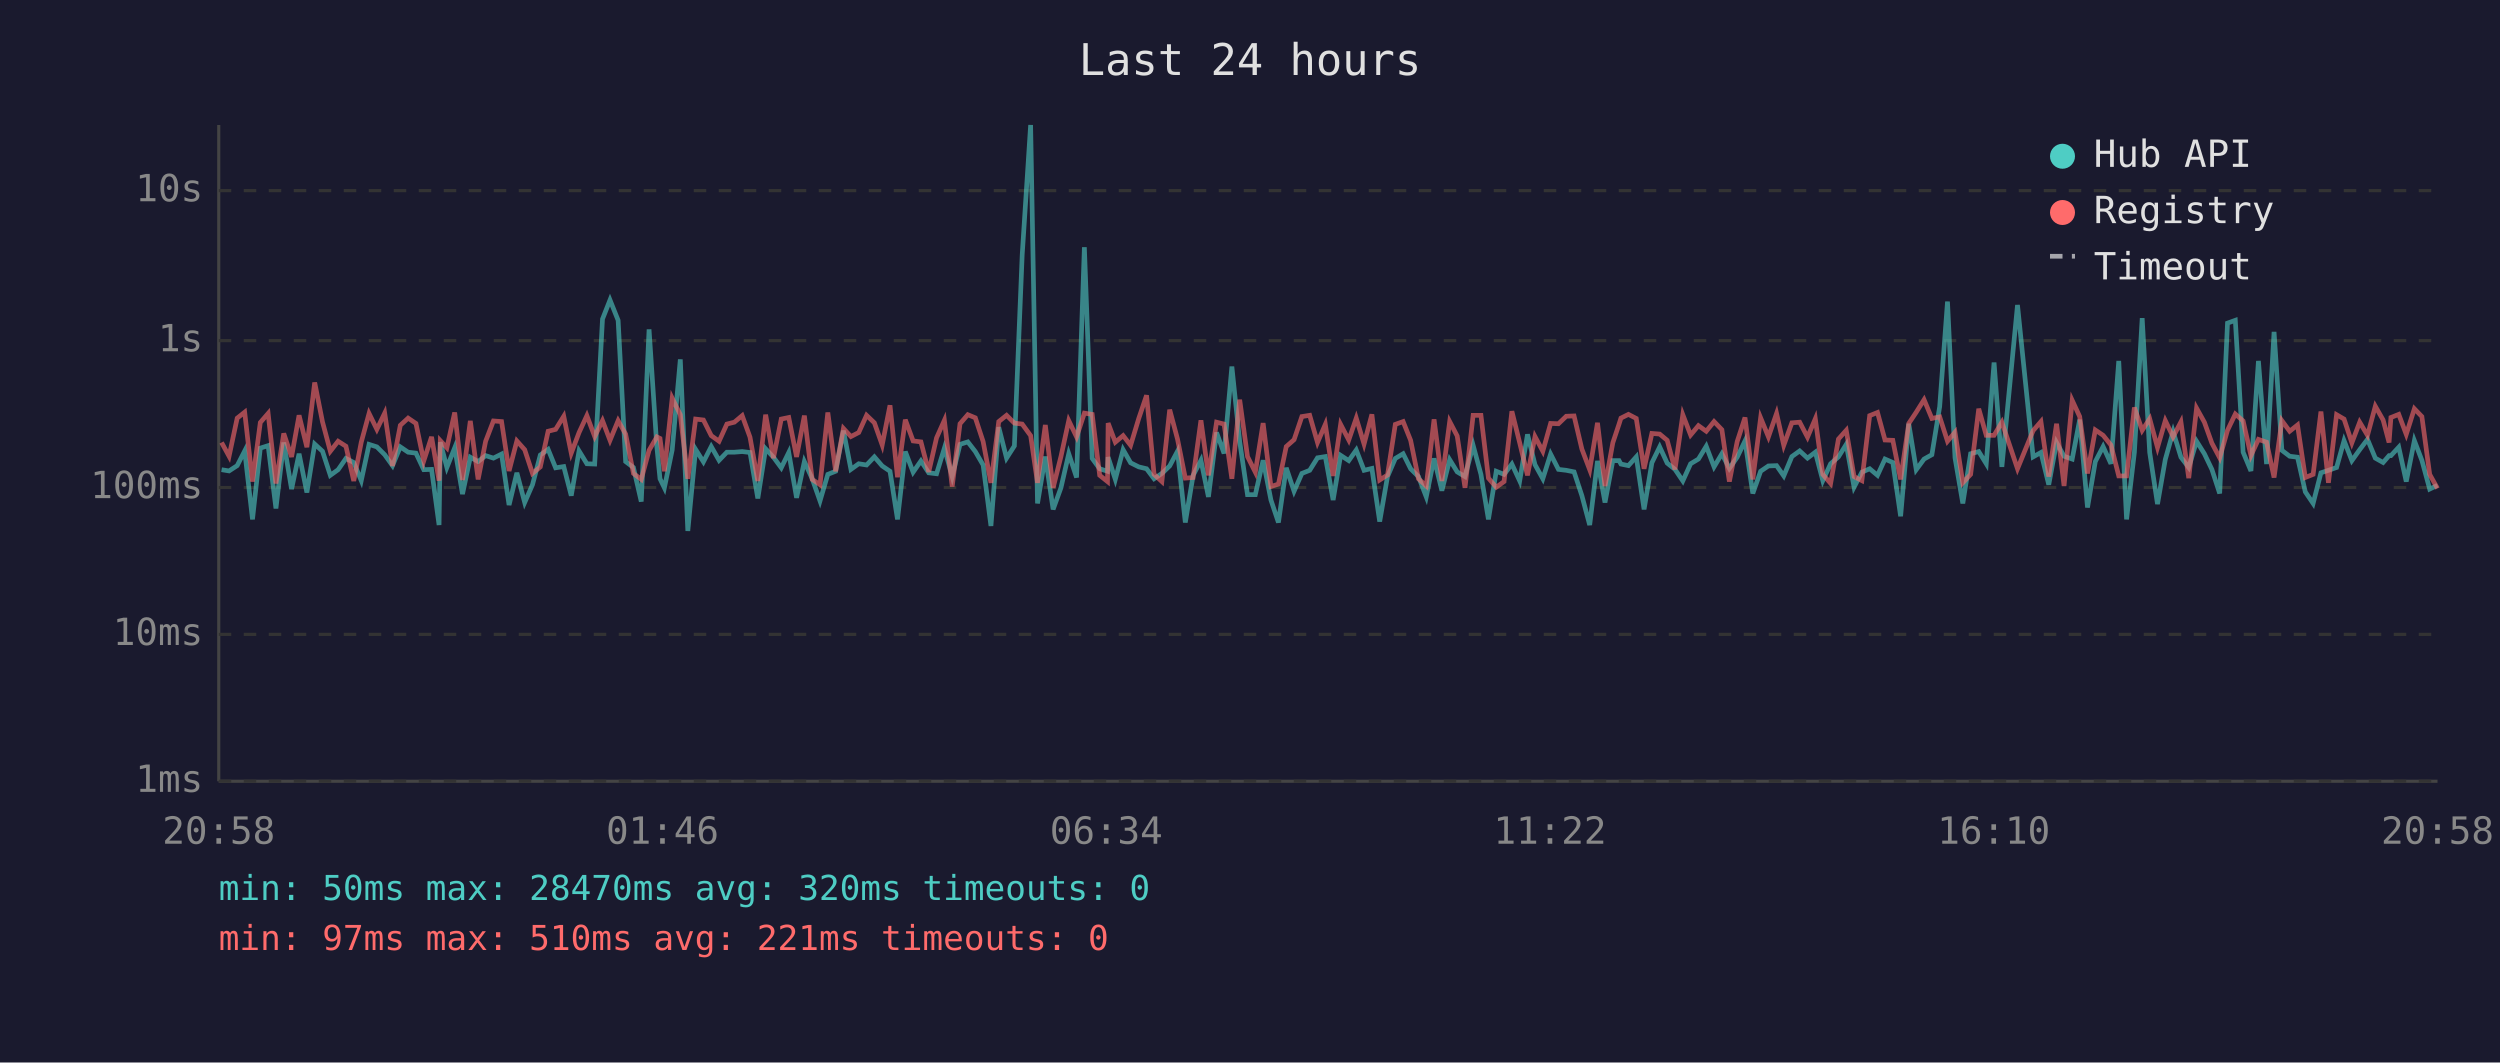
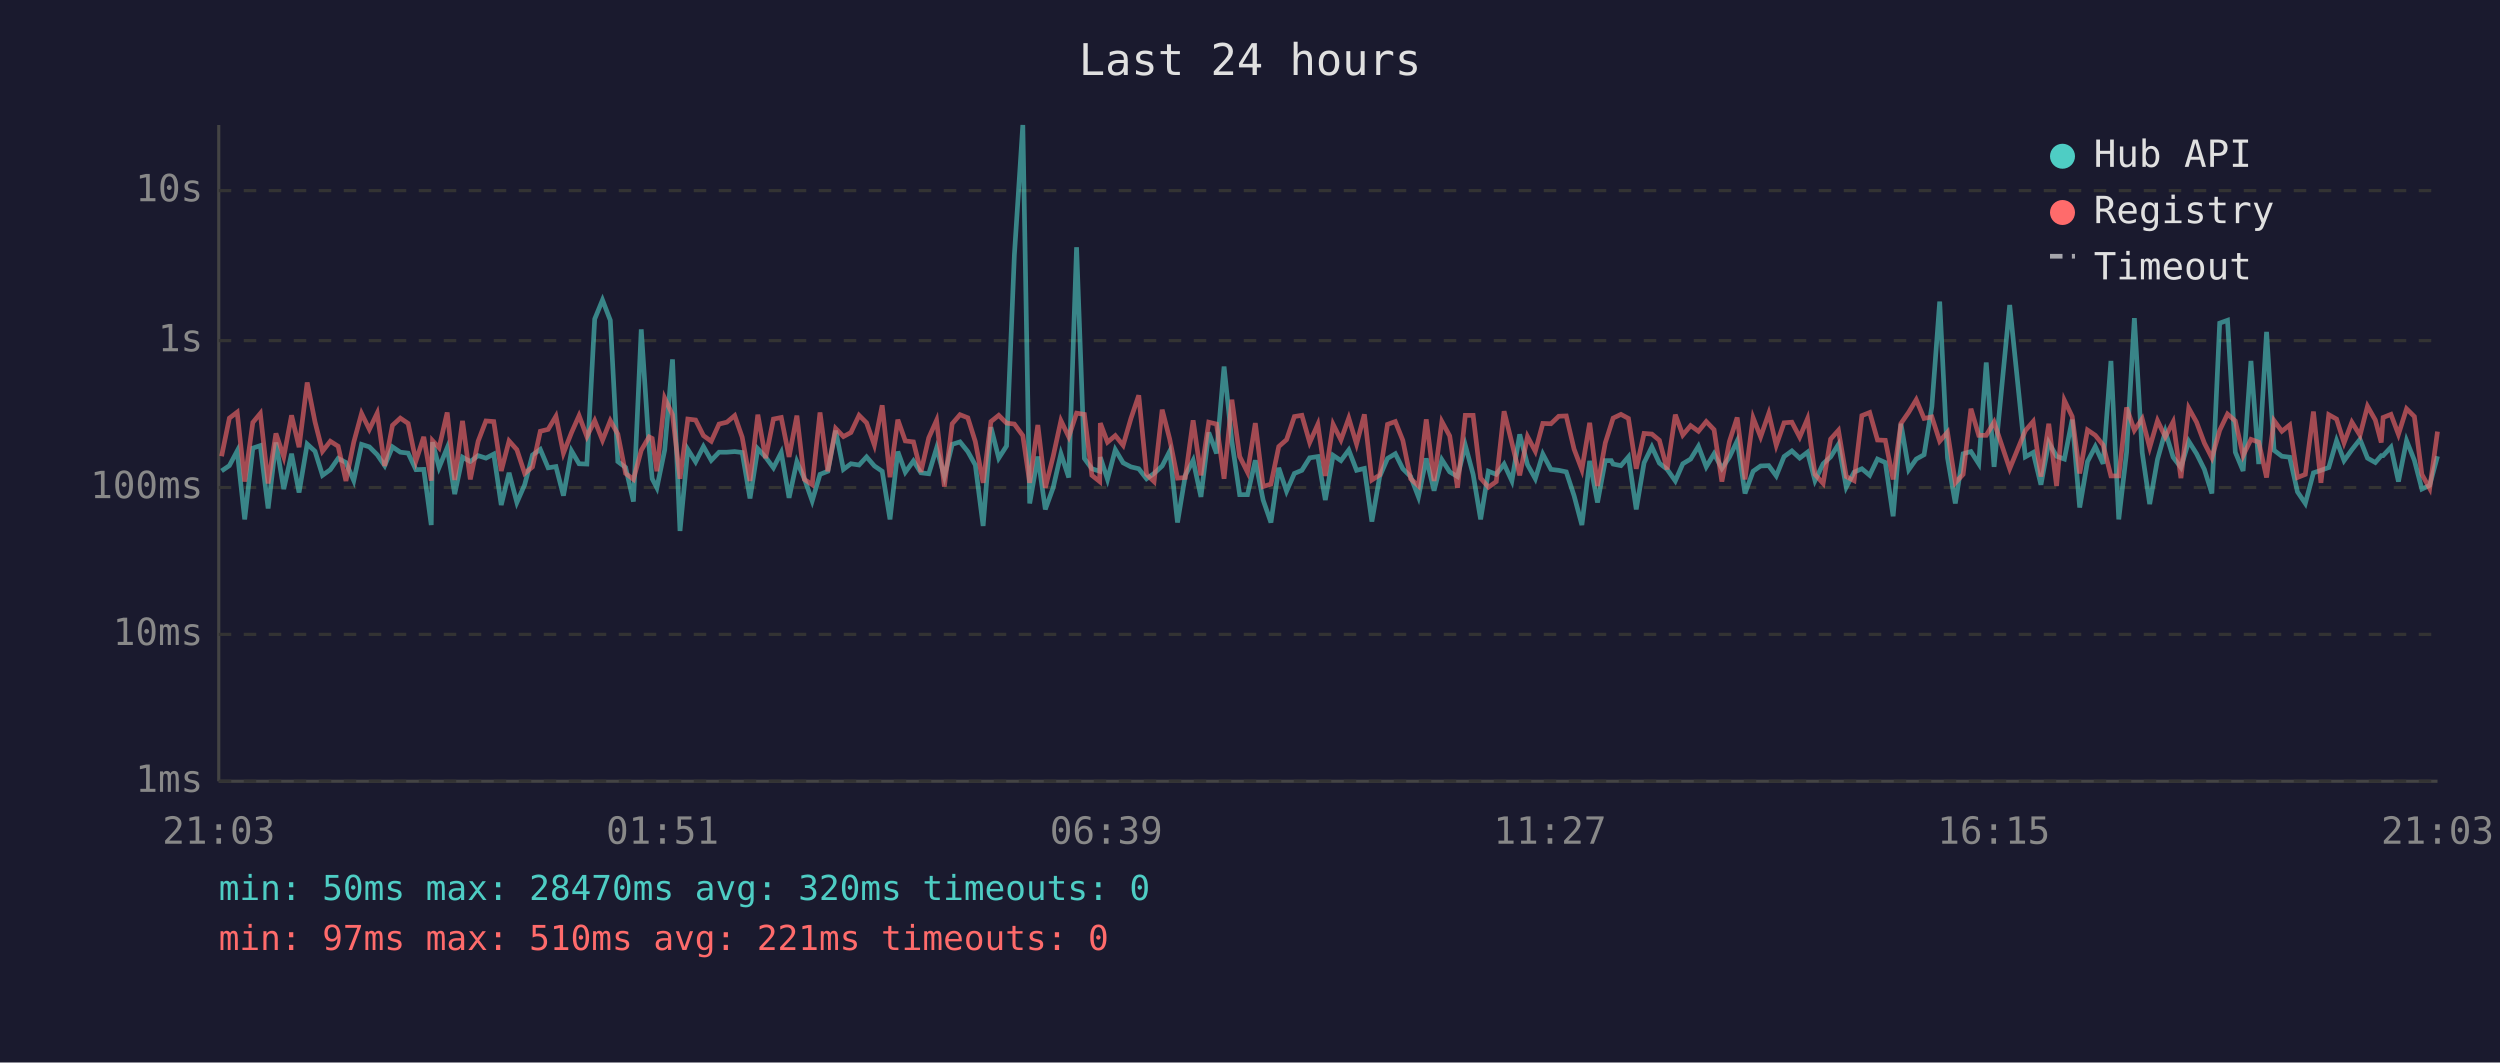
<svg xmlns="http://www.w3.org/2000/svg" viewBox="0 0 800 340" font-family="monospace" font-size="12">
  <rect width="800" height="340" fill="#1a1a2e" />
  <text x="400" y="24" fill="#e0e0e0" font-size="14" text-anchor="middle">Last 24 hours</text>
  <line x1="70" y1="40" x2="70" y2="250" stroke="#444" stroke-width="1" />
  <line x1="70" y1="250" x2="780" y2="250" stroke="#444" stroke-width="1" />
  <line x1="70" y1="250" x2="780" y2="250" stroke="#333" stroke-width="1" stroke-dasharray="4" />
  <text x="65" y="250" fill="#888" text-anchor="end" dominant-baseline="middle">1ms</text>
  <line x1="70" y1="203" x2="780" y2="203" stroke="#333" stroke-width="1" stroke-dasharray="4" />
  <text x="65" y="203" fill="#888" text-anchor="end" dominant-baseline="middle">10ms</text>
  <line x1="70" y1="156" x2="780" y2="156" stroke="#333" stroke-width="1" stroke-dasharray="4" />
  <text x="65" y="156" fill="#888" text-anchor="end" dominant-baseline="middle">100ms</text>
  <line x1="70" y1="109" x2="780" y2="109" stroke="#333" stroke-width="1" stroke-dasharray="4" />
  <text x="65" y="109" fill="#888" text-anchor="end" dominant-baseline="middle">1s</text>
  <line x1="70" y1="61" x2="780" y2="61" stroke="#333" stroke-width="1" stroke-dasharray="4" />
  <text x="65" y="61" fill="#888" text-anchor="end" dominant-baseline="middle">10s</text>
-   <text x="70" y="270" fill="#888" text-anchor="middle">20:58</text>
-   <text x="212" y="270" fill="#888" text-anchor="middle">01:46</text>
-   <text x="354" y="270" fill="#888" text-anchor="middle">06:34</text>
-   <text x="496" y="270" fill="#888" text-anchor="middle">11:22</text>
-   <text x="638" y="270" fill="#888" text-anchor="middle">16:10</text>
-   <text x="780" y="270" fill="#888" text-anchor="middle">20:58</text>
-   <polyline points="70.9,150.3 73.3,150.7 75.9,149.0 78.3,144.3 80.8,166.2 83.3,143.4 85.8,142.6 88.3,162.7 90.8,141.6 93.3,156.5 95.7,145.2 98.2,157.6 100.7,142.1 103.2,144.4 105.7,152.1 108.2,150.3 110.7,146.7 113.2,148.0 115.6,153.8 118.1,142.2 120.6,143.0 123.1,145.5 125.6,149.0 128.1,143.0 130.6,144.7 133.1,145.0 135.6,150.3 138.1,150.2 140.5,168.0 140.9,141.5 143.0,149.6 145.5,143.3 148.0,158.1 150.5,146.3 153.0,147.7 155.4,145.8 157.9,146.6 160.5,145.3 162.9,161.6 165.4,151.3 167.9,160.8 170.4,155.1 172.9,145.6 175.4,143.8 177.8,149.7 180.4,149.3 182.8,158.6 185.3,144.3 187.8,148.4 190.3,148.5 192.8,102.1 195.2,96.0 197.8,102.5 200.2,147.7 202.7,149.6 205.2,160.5 207.7,105.4 210.2,143.1 211.2,153.2 212.6,156.1 215.1,144.0 217.7,115.0 220.1,169.9 222.6,143.8 225.1,147.8 227.6,142.9 230.1,147.3 232.6,144.7 235.0,144.7 237.5,144.5 240.0,144.8 242.5,159.5 245.0,143.6 247.5,146.3 250.0,149.7 252.4,144.8 254.9,159.3 257.4,147.7 259.9,153.2 262.4,160.3 264.9,151.8 267.4,150.8 269.9,137.8 272.3,150.2 274.8,148.4 277.3,148.8 279.8,146.2 282.3,149.1 284.8,150.8 287.2,166.2 289.7,144.5 292.2,151.1 294.7,147.5 297.2,151.3 299.7,151.6 302.2,143.4 304.7,152.5 307.2,142.2 309.7,141.4 312.1,144.5 314.6,148.8 317.1,168.3 319.6,136.7 322.1,146.6 324.6,142.7 327.1,81.6 329.8,40.0 332.0,161.1 334.5,146.1 337.0,163.0 339.5,156.1 342.0,145.2 344.5,152.8 347.0,79.1 349.5,146.7 351.9,150.0 354.4,150.8 354.6,146.3 356.9,153.4 359.4,143.9 361.8,148.1 364.4,149.4 366.9,150.0 369.3,153.2 371.8,151.5 374.3,149.1 376.8,144.4 379.3,167.2 381.8,152.1 384.3,147.3 386.7,159.0 389.3,138.4 391.7,145.1 394.2,117.3 396.7,141.3 399.2,158.3 401.7,158.3 404.2,147.3 406.7,160.0 409.1,167.2 411.6,149.7 414.1,157.2 416.6,151.5 419.1,150.5 421.6,146.5 424.1,146.1 426.6,160.0 429.0,145.7 431.6,147.4 434.0,144.0 436.5,150.5 439.0,149.9 441.5,166.9 444.0,152.5 446.5,146.7 449.0,145.2 451.4,150.0 453.9,152.5 456.4,159.0 458.9,146.7 461.4,157.0 463.9,147.1 466.3,151.0 468.8,152.5 471.4,142.5 473.9,151.8 476.3,166.2 478.8,150.8 481.3,151.8 483.8,148.5 486.3,153.9 488.8,139.0 491.2,148.7 493.7,153.2 496.2,145.3 498.7,150.2 501.2,150.5 503.7,151.0 506.2,158.6 508.7,168.0 511.2,147.5 513.6,160.8 516.1,147.4 518.1,147.4 518.7,148.5 521.1,149.0 523.6,146.2 526.1,163.0 528.6,148.1 531.1,143.0 533.5,148.2 536.0,150.2 538.5,153.9 541.0,148.4 543.5,146.9 546.0,142.8 548.5,149.4 551.0,145.2 553.4,149.9 555.9,146.3 558.4,141.1 560.9,157.9 563.4,150.8 565.9,149.1 568.5,149.0 570.8,152.3 573.4,146.1 575.9,144.3 578.4,146.6 580.9,144.7 583.3,153.8 585.8,148.4 588.3,146.2 590.8,142.2 593.3,155.9 595.8,151.1 598.3,150.0 600.8,152.1 603.2,146.9 605.7,148.0 608.2,165.2 610.8,135.6 613.2,150.3 615.7,146.9 618.2,145.5 620.7,130.1 623.2,96.5 625.6,146.5 628.1,161.1 630.6,145.2 633.2,144.5 635.6,148.4 638.1,116.0 640.6,149.4 645.6,97.6 650.6,146.2 653.1,144.8 655.6,155.1 658.1,141.6 660.5,146.0 663.1,146.9 665.5,134.3 668.0,162.4 670.5,147.7 673.0,142.9 675.5,148.4 678.0,115.5 680.5,166.2 683.0,144.8 685.5,101.8 687.9,144.8 690.4,161.3 692.9,147.0 695.4,138.1 697.9,146.3 700.4,149.6 702.9,141.2 705.4,145.2 707.8,150.2 710.3,157.9 712.8,103.4 715.3,102.5 717.8,144.7 720.3,150.7 722.7,115.5 725.3,148.5 727.7,106.2 730.2,144.1 732.7,146.0 735.2,146.3 737.7,157.4 740.2,161.1 742.7,151.3 745.1,150.5 747.7,149.6 750.1,141.0 752.6,147.4 755.1,143.9 757.6,140.6 760.1,146.6 762.6,148.0 764.5,145.8 765.1,145.8 767.6,143.1 770.0,154.1 772.6,141.0 775.0,147.3 777.5,156.5 780.0,155.3" fill="none" stroke="#4ecdc4" stroke-width="1.5" opacity="0.6" />
-   <polyline points="70.9,141.6 73.3,146.0 75.9,133.8 78.3,131.9 80.8,154.1 83.3,135.2 85.8,132.3 88.3,154.7 90.8,138.7 93.3,146.2 95.7,132.9 98.2,143.1 100.7,122.4 103.2,135.0 105.7,144.4 108.2,141.2 110.7,142.8 113.2,153.9 115.6,141.5 118.1,132.3 120.6,137.4 123.1,132.2 125.6,149.1 128.1,136.1 130.6,133.8 133.1,135.5 135.6,147.5 138.1,139.8 140.5,153.8 140.9,141.0 143.0,143.3 145.5,132.0 148.0,153.6 150.5,134.7 153.0,153.4 155.4,141.2 157.9,134.7 160.5,134.9 162.9,150.7 165.4,141.1 167.9,143.9 170.4,151.5 172.9,149.4 175.4,138.0 177.8,137.4 180.4,133.2 182.8,145.0 185.3,138.4 187.8,133.0 190.3,139.7 192.8,134.6 195.2,140.9 197.8,134.6 200.2,138.9 202.7,151.5 205.2,153.4 207.7,144.1 210.2,139.8 211.2,140.3 212.6,150.8 215.1,127.4 217.7,132.7 220.1,153.2 222.6,134.1 225.1,134.4 227.6,139.4 230.1,141.2 232.6,135.7 235.0,135.1 237.5,133.0 240.0,139.9 242.5,153.9 245.0,132.7 247.5,146.6 250.0,134.1 252.4,133.6 254.9,146.2 257.4,133.0 259.9,153.4 262.4,155.1 264.9,132.0 267.4,150.8 269.9,137.1 272.3,139.7 274.8,138.4 277.3,132.9 279.8,135.3 282.3,142.4 284.8,129.7 287.2,152.7 289.7,134.3 292.2,141.1 294.7,141.4 297.2,151.0 299.7,140.1 302.2,134.5 304.7,155.7 307.2,135.6 309.7,132.7 312.1,133.7 314.6,141.3 317.1,154.5 319.6,134.9 322.1,132.9 324.6,135.4 327.1,135.7 329.8,139.4 332.0,154.5 334.5,136.0 337.0,156.1 339.5,146.1 342.0,134.6 344.5,139.8 347.0,132.2 349.5,132.6 351.9,152.1 354.4,154.1 354.6,135.4 356.9,141.5 359.4,139.4 361.8,142.5 364.4,133.9 366.9,126.5 369.3,151.8 371.8,154.1 374.3,131.1 376.8,140.5 379.3,153.0 381.8,152.8 384.3,134.5 386.7,152.1 389.3,135.1 391.7,135.7 394.2,153.2 396.7,127.9 399.2,146.1 401.7,151.1 404.2,135.4 406.7,155.7 409.1,154.9 411.6,142.9 414.1,140.7 416.6,133.3 419.1,132.9 421.6,141.6 424.1,135.8 426.6,152.3 429.0,135.8 431.6,140.8 434.0,133.8 436.5,142.1 439.0,132.6 441.5,153.6 444.0,152.0 446.5,135.8 449.0,134.9 451.4,140.9 453.9,153.2 456.4,155.5 458.9,134.2 461.4,153.9 463.9,134.9 466.3,139.5 468.8,156.1 471.4,132.9 473.9,132.9 476.3,153.0 478.8,155.9 481.3,154.1 483.8,131.6 486.3,141.7 488.8,152.1 491.2,139.7 493.7,144.4 496.2,135.5 498.7,135.6 501.2,133.2 503.7,133.1 506.2,143.7 508.7,150.3 511.2,135.3 513.6,155.5 516.1,141.7 518.1,135.7 518.7,133.8 521.1,132.6 523.6,133.9 526.1,150.0 528.6,138.7 531.1,138.9 533.5,140.9 536.0,150.2 538.5,132.7 541.0,139.2 543.5,136.2 546.0,138.0 548.5,134.9 551.0,137.5 553.4,154.1 555.9,141.3 558.4,133.6 560.9,153.4 563.4,133.7 565.9,139.8 568.5,132.3 570.8,142.5 573.4,135.3 575.9,135.1 578.4,139.9 580.9,134.0 583.3,151.8 585.8,154.7 588.3,140.5 590.8,137.7 593.3,152.5 595.8,153.8 598.3,133.0 600.8,132.0 603.2,140.8 605.7,140.9 608.2,153.4 610.8,135.5 613.2,131.9 615.7,127.9 618.2,133.9 620.7,133.4 623.2,141.2 625.6,138.3 628.1,154.5 630.6,151.8 633.2,130.8 635.6,139.3 638.1,139.3 640.6,135.1 645.6,150.0 650.6,137.8 653.1,134.9 655.6,152.5 658.1,135.6 660.5,155.5 663.1,128.1 665.5,133.3 668.0,151.5 670.5,137.6 673.0,139.3 675.5,142.4 678.0,152.3 680.5,152.3 683.0,130.4 685.5,137.7 687.9,134.0 690.4,143.2 692.9,134.6 695.4,139.8 697.9,135.0 700.4,153.0 702.9,130.6 705.4,135.1 707.8,141.8 710.3,146.5 712.8,137.7 715.3,132.5 717.8,134.7 720.3,145.8 722.7,140.6 725.3,141.5 727.7,152.8 730.2,134.6 732.7,138.0 735.2,136.0 737.7,152.8 740.2,151.8 742.7,131.7 745.1,154.5 747.7,132.7 750.1,134.1 752.6,141.7 755.1,135.1 757.6,139.3 760.1,130.0 762.6,134.4 764.5,141.6 765.1,133.6 767.6,132.6 770.0,139.0 772.6,130.8 775.0,133.3 777.5,151.8 780.0,156.3" fill="none" stroke="#ff6b6b" stroke-width="1.5" opacity="0.6" />
+   <text x="70" y="270" fill="#888" text-anchor="middle">21:03</text>
+   <text x="212" y="270" fill="#888" text-anchor="middle">01:51</text>
+   <text x="354" y="270" fill="#888" text-anchor="middle">06:39</text>
+   <text x="496" y="270" fill="#888" text-anchor="middle">11:27</text>
+   <text x="638" y="270" fill="#888" text-anchor="middle">16:15</text>
+   <text x="780" y="270" fill="#888" text-anchor="middle">21:03</text>
+   <polyline points="70.9,150.7 73.4,149.0 75.9,144.3 78.3,166.2 80.9,143.4 83.3,142.6 85.8,162.7 88.3,141.6 90.8,156.5 93.3,145.2 95.7,157.6 98.3,142.1 100.8,144.4 103.2,152.1 105.7,150.3 108.2,146.7 110.7,148.0 113.2,153.8 115.7,142.2 118.2,143.0 120.7,145.5 123.1,149.0 125.6,143.0 128.1,144.7 130.6,145.0 133.1,150.3 135.6,150.2 138.0,168.0 138.4,141.5 140.5,149.6 143.1,143.3 145.5,158.1 148.0,146.3 150.5,147.7 153.0,145.8 155.5,146.6 158.0,145.3 160.4,161.6 162.9,151.3 165.4,160.8 167.9,155.1 170.4,145.6 172.9,143.8 175.4,149.7 177.9,149.3 180.3,158.6 182.9,144.3 185.3,148.4 187.8,148.5 190.3,102.1 192.8,96.0 195.3,102.5 197.7,147.7 200.2,149.6 202.7,160.5 205.2,105.4 207.7,143.1 208.7,153.2 210.2,156.1 212.7,144.0 215.2,115.0 217.6,169.9 220.1,143.8 222.6,147.8 225.1,142.9 227.6,147.3 230.1,144.7 232.6,144.7 235.1,144.5 237.5,144.8 240.0,159.5 242.5,143.6 245.0,146.3 247.5,149.7 250.0,144.8 252.5,159.3 255.0,147.7 257.4,153.2 259.9,160.3 262.4,151.8 264.9,150.8 267.4,137.8 269.9,150.2 272.3,148.4 274.9,148.8 277.3,146.2 279.8,149.1 282.3,150.8 284.8,166.2 287.3,144.5 289.7,151.1 292.3,147.5 294.7,151.3 297.2,151.6 299.7,143.4 302.2,152.5 304.7,142.2 307.2,141.4 309.7,144.5 312.1,148.8 314.6,168.3 317.1,136.7 319.6,146.6 322.1,142.7 324.6,81.6 327.3,40.0 329.5,161.1 332.1,146.1 334.5,163.0 337.0,156.1 339.5,145.2 342.0,152.8 344.5,79.1 347.0,146.7 349.4,150.0 351.9,150.8 352.1,146.3 354.4,153.4 356.9,143.9 359.4,148.1 361.9,149.4 364.4,150.0 366.9,153.2 369.3,151.5 371.9,149.1 374.3,144.4 376.8,167.2 379.3,152.1 381.8,147.3 384.3,159.0 386.8,138.4 389.3,145.1 391.7,117.3 394.2,141.3 396.7,158.3 399.2,158.3 401.7,147.3 404.2,160.0 406.7,167.2 409.2,149.7 411.7,157.2 414.2,151.5 416.6,150.5 419.1,146.5 421.7,146.1 424.1,160.0 426.6,145.7 429.1,147.4 431.6,144.0 434.1,150.5 436.6,149.9 439.0,166.9 441.5,152.5 444.0,146.7 446.5,145.2 448.9,150.0 451.4,152.5 453.9,159.0 456.4,146.7 458.9,157.0 461.4,147.1 463.9,151.0 466.4,152.5 468.9,142.5 471.4,151.8 473.8,166.2 476.3,150.8 478.8,151.8 481.3,148.5 483.8,153.9 486.3,139.0 488.8,148.7 491.3,153.2 493.7,145.3 496.3,150.2 498.8,150.5 501.2,151.0 503.7,158.6 506.2,168.0 508.7,147.5 511.2,160.8 513.7,147.4 515.6,147.4 516.2,148.5 518.7,149.0 521.1,146.2 523.6,163.0 526.1,148.1 528.6,143.0 531.0,148.2 533.5,150.2 536.1,153.9 538.5,148.4 541.0,146.9 543.5,142.8 546.0,149.4 548.5,145.2 551.0,149.9 553.4,146.3 555.9,141.1 558.4,157.9 561.0,150.8 563.4,149.1 566.0,149.0 568.4,152.3 570.9,146.1 573.4,144.3 575.9,146.6 578.4,144.7 580.8,153.8 583.4,148.4 585.8,146.2 588.3,142.2 590.8,155.9 593.3,151.1 595.8,150.0 598.3,152.1 600.8,146.9 603.3,148.0 605.8,165.2 608.3,135.6 610.8,150.3 613.2,146.9 615.7,145.5 618.2,130.1 620.7,96.5 623.2,146.5 625.7,161.1 628.2,145.2 630.7,144.5 633.2,148.4 635.6,116.0 638.1,149.4 643.1,97.6 648.1,146.2 650.6,144.8 653.1,155.1 655.6,141.6 658.1,146.0 660.6,146.9 663.1,134.3 665.5,162.4 668.0,147.7 670.5,142.9 673.0,148.4 675.5,115.5 678.0,166.2 680.5,144.8 683.0,101.8 685.5,144.8 687.9,161.3 690.4,147.0 692.9,138.1 695.4,146.3 697.9,149.6 700.4,141.2 702.9,145.2 705.4,150.2 707.8,157.9 710.3,103.4 712.8,102.5 715.3,144.7 717.8,150.7 720.3,115.5 722.8,148.5 725.3,106.2 727.7,144.1 730.2,146.0 732.7,146.3 735.2,157.4 737.7,161.1 740.3,151.3 742.7,150.5 745.2,149.6 747.7,141.0 750.1,147.4 752.6,143.9 755.2,140.6 757.6,146.6 760.1,148.0 762.0,145.8 762.6,145.8 765.1,143.1 767.5,154.1 770.1,141.0 772.6,147.3 775.0,156.5 777.5,155.3 780.0,146.0" fill="none" stroke="#4ecdc4" stroke-width="1.5" opacity="0.6" />
+   <polyline points="70.9,146.0 73.4,133.8 75.9,131.9 78.3,154.1 80.9,135.2 83.3,132.3 85.8,154.7 88.3,138.7 90.8,146.2 93.3,132.9 95.7,143.1 98.3,122.4 100.8,135.0 103.2,144.4 105.7,141.2 108.2,142.8 110.7,153.9 113.2,141.5 115.7,132.3 118.2,137.4 120.7,132.2 123.1,149.1 125.6,136.1 128.1,133.8 130.6,135.5 133.1,147.5 135.6,139.8 138.0,153.8 138.4,141.0 140.5,143.3 143.1,132.0 145.5,153.6 148.0,134.7 150.5,153.4 153.0,141.2 155.5,134.7 158.0,134.9 160.4,150.7 162.9,141.1 165.4,143.9 167.9,151.5 170.4,149.4 172.9,138.0 175.4,137.4 177.9,133.2 180.3,145.0 182.9,138.4 185.3,133.0 187.8,139.7 190.3,134.6 192.8,140.9 195.3,134.6 197.7,138.9 200.2,151.5 202.7,153.4 205.2,144.1 207.7,139.8 208.7,140.3 210.2,150.8 212.7,127.4 215.2,132.7 217.6,153.2 220.1,134.1 222.6,134.4 225.1,139.4 227.6,141.2 230.1,135.7 232.6,135.1 235.1,133.0 237.5,139.9 240.0,153.9 242.5,132.7 245.0,146.6 247.5,134.1 250.0,133.6 252.5,146.2 255.0,133.0 257.4,153.4 259.9,155.1 262.4,132.0 264.9,150.8 267.4,137.1 269.9,139.7 272.3,138.4 274.9,132.9 277.3,135.3 279.8,142.4 282.3,129.7 284.8,152.7 287.3,134.3 289.7,141.1 292.3,141.4 294.7,151.0 297.2,140.1 299.7,134.5 302.2,155.7 304.7,135.6 307.2,132.7 309.7,133.7 312.1,141.3 314.6,154.5 317.1,134.9 319.6,132.9 322.1,135.4 324.6,135.7 327.3,139.4 329.5,154.5 332.1,136.0 334.5,156.1 337.0,146.1 339.5,134.6 342.0,139.8 344.5,132.2 347.0,132.6 349.4,152.1 351.9,154.1 352.1,135.4 354.4,141.5 356.9,139.4 359.4,142.5 361.9,133.9 364.4,126.5 366.9,151.8 369.3,154.1 371.9,131.1 374.3,140.5 376.8,153.0 379.3,152.8 381.8,134.5 384.3,152.1 386.8,135.1 389.3,135.7 391.7,153.2 394.2,127.9 396.7,146.1 399.2,151.1 401.7,135.4 404.2,155.7 406.7,154.9 409.2,142.9 411.7,140.7 414.2,133.3 416.6,132.9 419.1,141.6 421.7,135.8 424.1,152.3 426.6,135.8 429.1,140.8 431.6,133.8 434.1,142.1 436.6,132.6 439.0,153.6 441.5,152.0 444.0,135.8 446.5,134.9 448.9,140.9 451.4,153.2 453.9,155.5 456.4,134.2 458.9,153.9 461.4,134.9 463.9,139.5 466.4,156.1 468.9,132.9 471.4,132.9 473.8,153.0 476.3,155.9 478.8,154.1 481.3,131.6 483.8,141.7 486.3,152.1 488.8,139.7 491.3,144.4 493.7,135.5 496.3,135.6 498.8,133.2 501.2,133.1 503.7,143.7 506.2,150.3 508.7,135.3 511.2,155.5 513.7,141.7 515.6,135.7 516.2,133.8 518.7,132.6 521.1,133.9 523.6,150.0 526.1,138.7 528.6,138.9 531.0,140.9 533.5,150.2 536.1,132.7 538.5,139.2 541.0,136.2 543.5,138.0 546.0,134.9 548.5,137.5 551.0,154.1 553.4,141.3 555.9,133.6 558.4,153.4 561.0,133.7 563.4,139.8 566.0,132.3 568.4,142.5 570.9,135.3 573.4,135.1 575.9,139.9 578.4,134.0 580.8,151.8 583.4,154.7 585.8,140.5 588.3,137.7 590.8,152.5 593.3,153.8 595.8,133.0 598.3,132.0 600.8,140.8 603.3,140.9 605.8,153.4 608.3,135.5 610.8,131.9 613.2,127.9 615.7,133.9 618.2,133.4 620.7,141.2 623.2,138.3 625.7,154.5 628.2,151.8 630.7,130.8 633.2,139.3 635.6,139.3 638.1,135.1 643.1,150.0 648.1,137.8 650.6,134.9 653.1,152.5 655.6,135.6 658.1,155.5 660.6,128.1 663.1,133.3 665.5,151.5 668.0,137.6 670.5,139.3 673.0,142.4 675.5,152.3 678.0,152.3 680.5,130.4 683.0,137.7 685.5,134.0 687.9,143.2 690.4,134.6 692.9,139.8 695.4,135.0 697.9,153.0 700.4,130.6 702.9,135.1 705.4,141.8 707.8,146.5 710.3,137.7 712.8,132.5 715.3,134.7 717.8,145.8 720.3,140.6 722.8,141.5 725.3,152.8 727.7,134.6 730.2,138.0 732.7,136.0 735.2,152.8 737.7,151.8 740.3,131.7 742.7,154.5 745.2,132.7 747.7,134.1 750.1,141.7 752.6,135.1 755.2,139.3 757.6,130.0 760.1,134.4 762.0,141.6 762.6,133.6 765.1,132.6 767.5,139.0 770.1,130.8 772.6,133.3 775.0,151.8 777.5,156.3 780.0,138.1" fill="none" stroke="#ff6b6b" stroke-width="1.5" opacity="0.6" />
  <circle cx="660" cy="50" r="4" fill="#4ecdc4" />
  <text x="670" y="50" fill="#e0e0e0" dominant-baseline="middle">Hub API</text>
  <circle cx="660" cy="68" r="4" fill="#ff6b6b" />
  <text x="670" y="68" fill="#e0e0e0" dominant-baseline="middle">Registry</text>
  <line x1="656" y1="82" x2="664" y2="82" stroke="#e0e0e0" stroke-width="1.5" stroke-dasharray="4,3" opacity="0.7" />
  <text x="670" y="86" fill="#e0e0e0" dominant-baseline="middle">Timeout</text>
  <text x="70" y="288" fill="#4ecdc4" font-size="11">min: 50ms  max: 28470ms  avg: 320ms  timeouts: 0</text>
  <text x="70" y="304" fill="#ff6b6b" font-size="11">min: 97ms  max: 510ms  avg: 221ms  timeouts: 0</text>
</svg>
